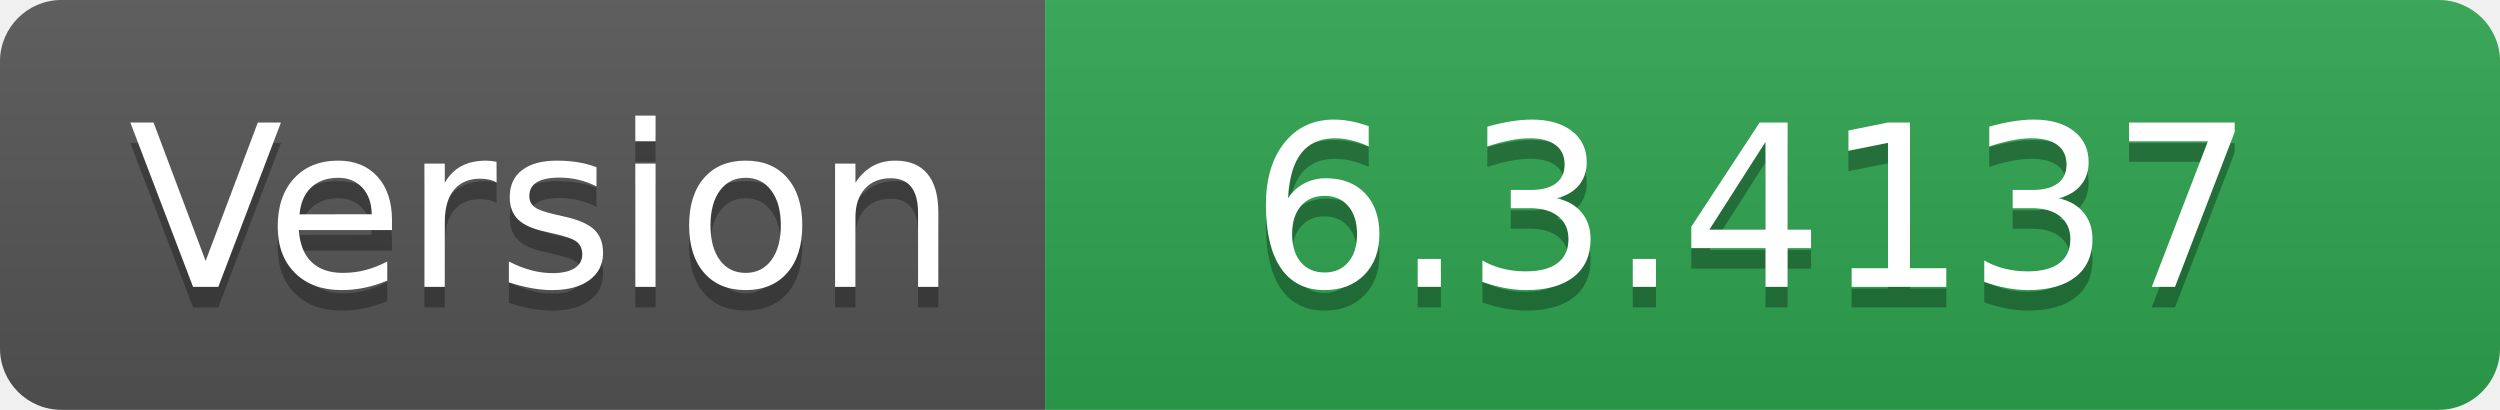
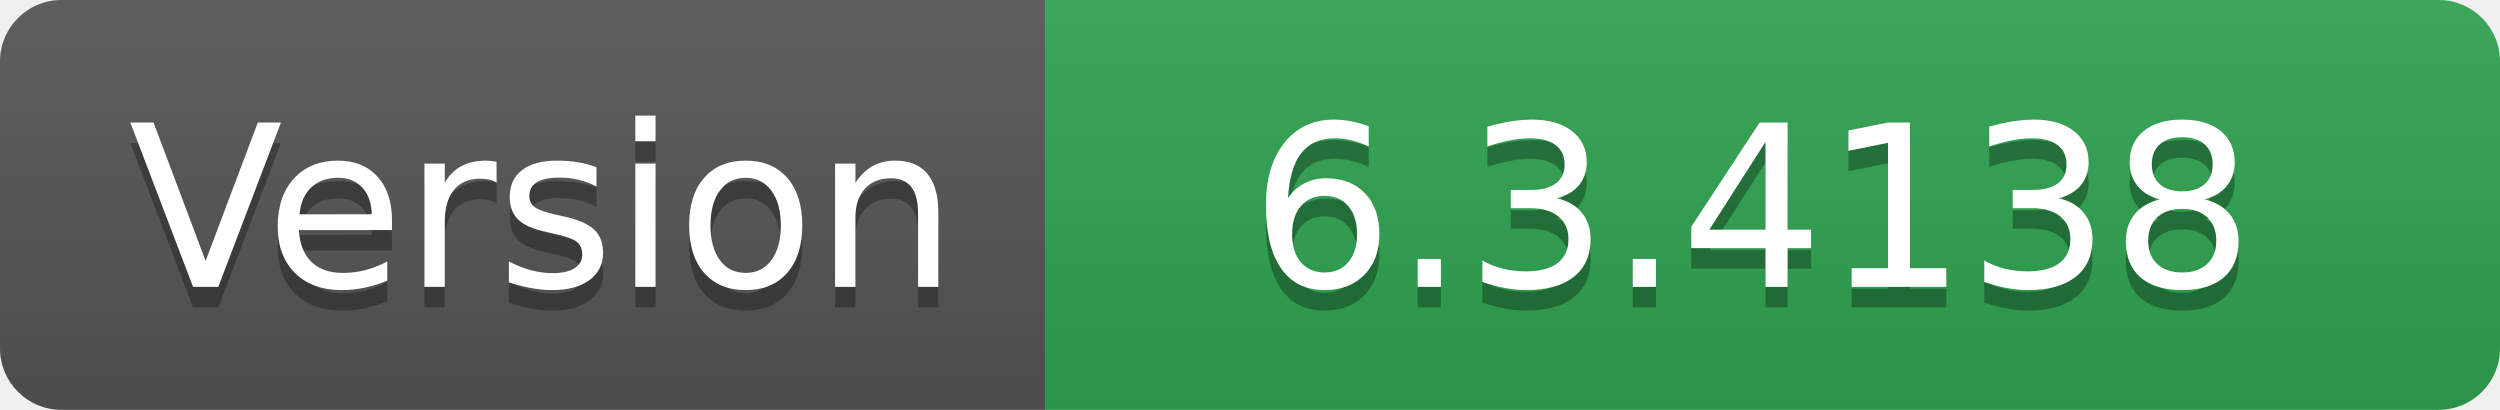
- <svg xmlns="http://www.w3.org/2000/svg" width="122" height="20" role="img" aria-label="Version: 6.3.4137">
+ <svg xmlns="http://www.w3.org/2000/svg" width="122" height="20" role="img" aria-label="Version: 6.3.4138">
  <linearGradient id="s" x2="0" y2="100%">
    <stop offset="0" stop-color="#bbb" stop-opacity=".1" />
    <stop offset="1" stop-opacity=".1" />
  </linearGradient>
  <clipPath id="r">
    <rect width="122" height="20" rx="3" fill="#fff" />
  </clipPath>
  <g clip-path="url(#r)">
    <rect width="51" height="20" fill="#555" />
    <rect x="51" width="71" height="20" fill="#2ea44f" />
    <rect width="122" height="20" fill="url(#s)" />
  </g>
  <g fill="#fff" text-anchor="middle" font-family="Verdana,Geneva,DejaVu Sans,sans-serif" text-rendering="geometricPrecision" font-size="110">
    <text aria-hidden="true" x="265" y="150" fill="#010101" fill-opacity=".3" transform="scale(.1)" textLength="410">Version</text>
    <text x="265" y="140" transform="scale(.1)" fill="#fff" textLength="410">Version</text>
-     <text aria-hidden="true" x="855" y="150" fill="#010101" fill-opacity=".3" transform="scale(.1)" textLength="610">6.3.4137</text>
-     <text x="855" y="140" transform="scale(.1)" fill="#fff" textLength="610">6.3.4137</text>
+     <text aria-hidden="true" x="855" y="150" fill="#010101" fill-opacity=".3" transform="scale(.1)" textLength="610">6.3.4138</text>
+     <text x="855" y="140" transform="scale(.1)" fill="#fff" textLength="610">6.3.4138</text>
  </g>
</svg>
